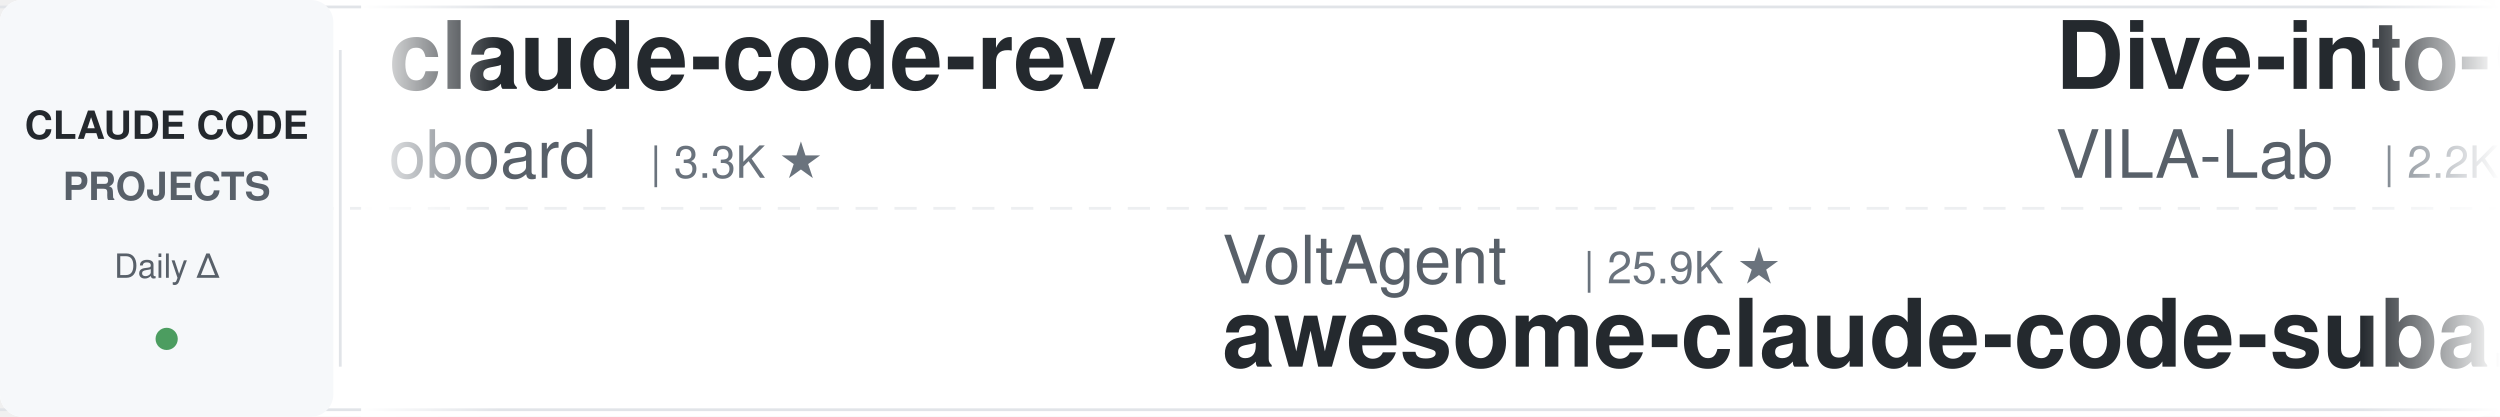
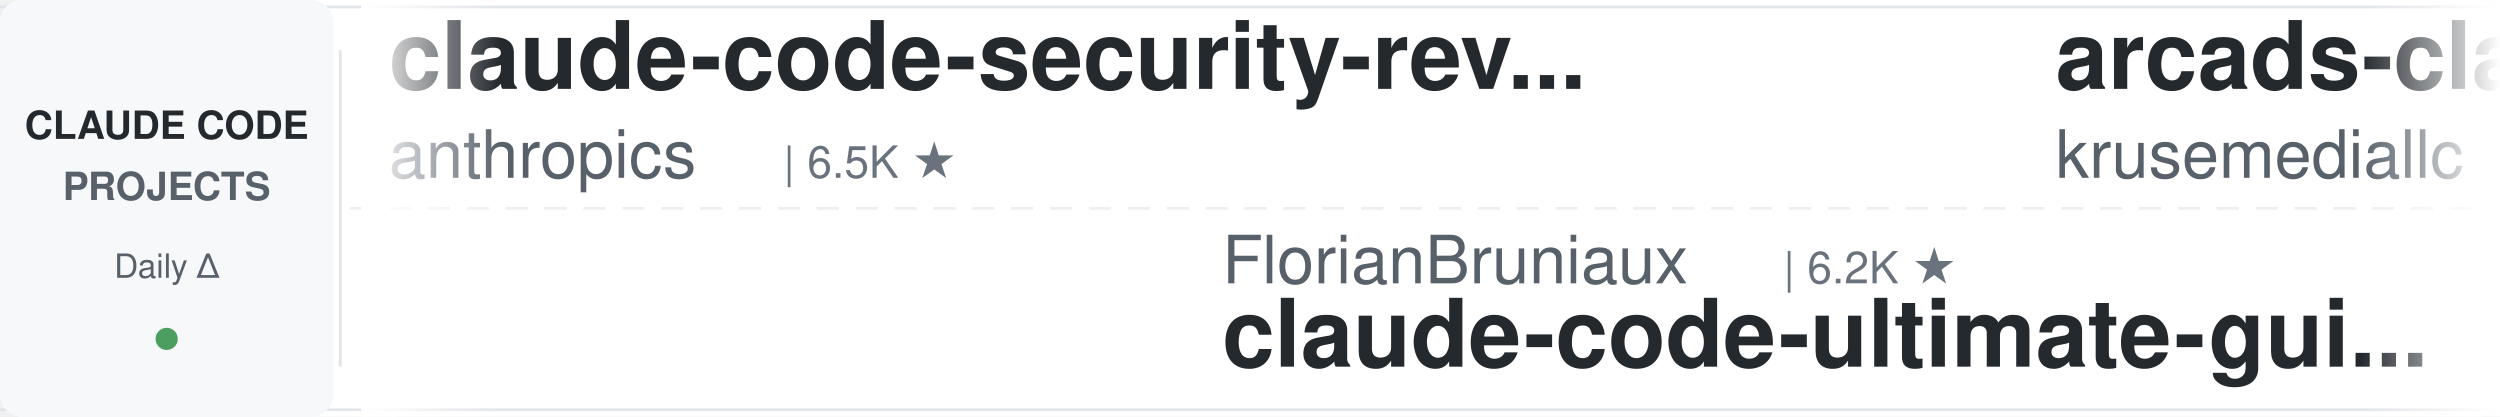
<svg xmlns="http://www.w3.org/2000/svg" width="900" height="150">
  <defs>
    <linearGradient id="leftFade" x1="0%" y1="0%" x2="100%" y2="0%">
      <stop offset="0%" style="stop-color:#ffffff;stop-opacity:1" />
      <stop offset="100%" style="stop-color:#ffffff;stop-opacity:0" />
    </linearGradient>
    <linearGradient id="rightFade" x1="0%" y1="0%" x2="100%" y2="0%">
      <stop offset="0%" style="stop-color:#ffffff;stop-opacity:0" />
      <stop offset="100%" style="stop-color:#ffffff;stop-opacity:1" />
    </linearGradient>
  </defs>
  <rect width="900" height="150" fill="#ffffff" rx="8" />
  <rect x="0" y="2" width="900" height="1" fill="#e1e4e8" />
  <rect x="0" y="147" width="900" height="1" fill="#e1e4e8" />
  <line x1="0" y1="75" x2="900" y2="75" stroke="#e1e4e8" stroke-width="1" stroke-dasharray="8 6" opacity="0.6" />
  <rect x="0" y="0" width="120" height="150" fill="#f6f8fa" rx="8" />
  <text x="60" y="50" font-family="-apple-system, BlinkMacSystemFont, 'Segoe UI', Helvetica, Arial, sans-serif" font-size="14" font-weight="600" fill="#24292e" text-anchor="middle">CLAUDE CODE</text>
  <text x="60" y="72" font-family="-apple-system, BlinkMacSystemFont, 'Segoe UI', Helvetica, Arial, sans-serif" font-size="14" font-weight="600" fill="#586069" text-anchor="middle">PROJECTS</text>
  <text x="60" y="100" font-family="-apple-system, BlinkMacSystemFont, 'Segoe UI', Helvetica, Arial, sans-serif" font-size="12" font-weight="500" fill="#586069" text-anchor="middle">Daily Δ</text>
  <circle cx="60" cy="122" r="4" fill="#22863a" opacity="0.8" />
  <rect x="122" y="18" width="1" height="114" fill="#e1e4e8" />
  <clipPath id="tickerClip">
    <rect x="130" y="0" width="770" height="150" />
  </clipPath>
  <g clip-path="url(#tickerClip)">
    <g id="tickerItems">
      <animateTransform attributeName="transform" attributeType="XML" type="translate" from="0 0" to="-3000 0" dur="54s" repeatCount="indefinite" />
      <g transform="translate(0, 0)">
-         <text x="140" y="32" font-family="-apple-system, BlinkMacSystemFont, 'Segoe UI', Helvetica, Arial, sans-serif" font-size="34" font-weight="600" fill="#24292e">claude-code-rev</text>
-         <text x="140" y="64" font-family="-apple-system, BlinkMacSystemFont, 'Segoe UI', Helvetica, Arial, sans-serif" font-size="24" font-weight="400" fill="#586069">oboard</text>
-         <text x="234" y="64" font-family="-apple-system, BlinkMacSystemFont, 'Segoe UI', Helvetica, Arial, sans-serif" font-size="16" font-weight="500" fill="#6a737d">| 3.3K ★</text>
+         <text x="140" y="32" font-family="-apple-system, BlinkMacSystemFont, 'Segoe UI', Helvetica, Arial, sans-serif" font-size="34" font-weight="600" fill="#24292e">claude-code-security-rev...</text>
+         <text x="140" y="64" font-family="-apple-system, BlinkMacSystemFont, 'Segoe UI', Helvetica, Arial, sans-serif" font-size="24" font-weight="400" fill="#586069">anthropics</text>
+         <text x="282" y="64" font-family="-apple-system, BlinkMacSystemFont, 'Segoe UI', Helvetica, Arial, sans-serif" font-size="16" font-weight="500" fill="#6a737d">| 6.5K ★</text>
      </g>
      <g transform="translate(300, 0)">
-         <text x="140" y="102" font-family="-apple-system, BlinkMacSystemFont, 'Segoe UI', Helvetica, Arial, sans-serif" font-size="24" font-weight="400" fill="#586069">VoltAgent</text>
-         <text x="270" y="102" font-family="-apple-system, BlinkMacSystemFont, 'Segoe UI', Helvetica, Arial, sans-serif" font-size="16" font-weight="500" fill="#6a737d">| 25.9K ★</text>
-         <text x="140" y="132" font-family="-apple-system, BlinkMacSystemFont, 'Segoe UI', Helvetica, Arial, sans-serif" font-size="34" font-weight="600" fill="#24292e">awesome-claude-code-suba...</text>
+         <text x="140" y="102" font-family="-apple-system, BlinkMacSystemFont, 'Segoe UI', Helvetica, Arial, sans-serif" font-size="24" font-weight="400" fill="#586069">FlorianBruniaux</text>
+         <text x="342" y="102" font-family="-apple-system, BlinkMacSystemFont, 'Segoe UI', Helvetica, Arial, sans-serif" font-size="16" font-weight="500" fill="#6a737d">| 6.2K ★</text>
+         <text x="140" y="132" font-family="-apple-system, BlinkMacSystemFont, 'Segoe UI', Helvetica, Arial, sans-serif" font-size="34" font-weight="600" fill="#24292e">claude-code-ultimate-gui...</text>
      </g>
      <g transform="translate(600, 0)">
-         <text x="140" y="32" font-family="-apple-system, BlinkMacSystemFont, 'Segoe UI', Helvetica, Arial, sans-serif" font-size="34" font-weight="600" fill="#24292e">Dive-into-Claude-Code</text>
-         <text x="140" y="64" font-family="-apple-system, BlinkMacSystemFont, 'Segoe UI', Helvetica, Arial, sans-serif" font-size="24" font-weight="400" fill="#586069">VILA-Lab</text>
-         <text x="258" y="64" font-family="-apple-system, BlinkMacSystemFont, 'Segoe UI', Helvetica, Arial, sans-serif" font-size="16" font-weight="500" fill="#6a737d">| 2.2K ★</text>
+         <text x="140" y="32" font-family="-apple-system, BlinkMacSystemFont, 'Segoe UI', Helvetica, Arial, sans-serif" font-size="34" font-weight="600" fill="#24292e">arcads-claude-code</text>
+         <text x="140" y="64" font-family="-apple-system, BlinkMacSystemFont, 'Segoe UI', Helvetica, Arial, sans-serif" font-size="24" font-weight="400" fill="#586069">krusemediallc</text>
+         <text x="318" y="64" font-family="-apple-system, BlinkMacSystemFont, 'Segoe UI', Helvetica, Arial, sans-serif" font-size="16" font-weight="500" fill="#6a737d">| 1.6K ★</text>
      </g>
      <g transform="translate(900, 0)">
-         <text x="140" y="102" font-family="-apple-system, BlinkMacSystemFont, 'Segoe UI', Helvetica, Arial, sans-serif" font-size="24" font-weight="400" fill="#586069">jqueryscript</text>
-         <text x="306" y="102" font-family="-apple-system, BlinkMacSystemFont, 'Segoe UI', Helvetica, Arial, sans-serif" font-size="16" font-weight="500" fill="#6a737d">| 534 ★</text>
-         <text x="140" y="132" font-family="-apple-system, BlinkMacSystemFont, 'Segoe UI', Helvetica, Arial, sans-serif" font-size="34" font-weight="600" fill="#24292e">awesome-claude-code</text>
+         <text x="140" y="102" font-family="-apple-system, BlinkMacSystemFont, 'Segoe UI', Helvetica, Arial, sans-serif" font-size="24" font-weight="400" fill="#586069">ccplugins</text>
+         <text x="270" y="102" font-family="-apple-system, BlinkMacSystemFont, 'Segoe UI', Helvetica, Arial, sans-serif" font-size="16" font-weight="500" fill="#6a737d">| 981 ★</text>
+         <text x="140" y="132" font-family="-apple-system, BlinkMacSystemFont, 'Segoe UI', Helvetica, Arial, sans-serif" font-size="34" font-weight="600" fill="#24292e">awesome-claude-code-plug...</text>
      </g>
      <g transform="translate(1200, 0)">
-         <text x="140" y="32" font-family="-apple-system, BlinkMacSystemFont, 'Segoe UI', Helvetica, Arial, sans-serif" font-size="34" font-weight="600" fill="#24292e">claude-code-spec-workflo...</text>
-         <text x="140" y="64" font-family="-apple-system, BlinkMacSystemFont, 'Segoe UI', Helvetica, Arial, sans-serif" font-size="24" font-weight="400" fill="#586069">Pimzino</text>
-         <text x="246" y="64" font-family="-apple-system, BlinkMacSystemFont, 'Segoe UI', Helvetica, Arial, sans-serif" font-size="16" font-weight="500" fill="#6a737d">| 3.9K ★</text>
+         <text x="140" y="32" font-family="-apple-system, BlinkMacSystemFont, 'Segoe UI', Helvetica, Arial, sans-serif" font-size="34" font-weight="600" fill="#24292e">Auto-claude-code-researc...</text>
+         <text x="140" y="64" font-family="-apple-system, BlinkMacSystemFont, 'Segoe UI', Helvetica, Arial, sans-serif" font-size="24" font-weight="400" fill="#586069">wanshuiyin</text>
+         <text x="282" y="64" font-family="-apple-system, BlinkMacSystemFont, 'Segoe UI', Helvetica, Arial, sans-serif" font-size="16" font-weight="500" fill="#6a737d">| 17.9K ★</text>
      </g>
      <g transform="translate(1500, 0)">
-         <text x="140" y="102" font-family="-apple-system, BlinkMacSystemFont, 'Segoe UI', Helvetica, Arial, sans-serif" font-size="24" font-weight="400" fill="#586069">wanshuiyin</text>
-         <text x="282" y="102" font-family="-apple-system, BlinkMacSystemFont, 'Segoe UI', Helvetica, Arial, sans-serif" font-size="16" font-weight="500" fill="#6a737d">| 17.9K ★</text>
-         <text x="140" y="132" font-family="-apple-system, BlinkMacSystemFont, 'Segoe UI', Helvetica, Arial, sans-serif" font-size="34" font-weight="600" fill="#24292e">Auto-claude-code-researc...</text>
+         <text x="140" y="102" font-family="-apple-system, BlinkMacSystemFont, 'Segoe UI', Helvetica, Arial, sans-serif" font-size="24" font-weight="400" fill="#586069">VILA-Lab</text>
+         <text x="258" y="102" font-family="-apple-system, BlinkMacSystemFont, 'Segoe UI', Helvetica, Arial, sans-serif" font-size="16" font-weight="500" fill="#6a737d">| 2.2K ★</text>
+         <text x="140" y="132" font-family="-apple-system, BlinkMacSystemFont, 'Segoe UI', Helvetica, Arial, sans-serif" font-size="34" font-weight="600" fill="#24292e">Dive-into-Claude-Code</text>
      </g>
      <g transform="translate(1800, 0)">
-         <text x="140" y="32" font-family="-apple-system, BlinkMacSystemFont, 'Segoe UI', Helvetica, Arial, sans-serif" font-size="34" font-weight="600" fill="#24292e">claude-code-source</text>
-         <text x="140" y="64" font-family="-apple-system, BlinkMacSystemFont, 'Segoe UI', Helvetica, Arial, sans-serif" font-size="24" font-weight="400" fill="#586069">AprilNEA</text>
-         <text x="258" y="64" font-family="-apple-system, BlinkMacSystemFont, 'Segoe UI', Helvetica, Arial, sans-serif" font-size="16" font-weight="500" fill="#6a737d">| 394 ★</text>
+         <text x="140" y="32" font-family="-apple-system, BlinkMacSystemFont, 'Segoe UI', Helvetica, Arial, sans-serif" font-size="34" font-weight="600" fill="#24292e">learn-claude-code</text>
+         <text x="140" y="64" font-family="-apple-system, BlinkMacSystemFont, 'Segoe UI', Helvetica, Arial, sans-serif" font-size="24" font-weight="400" fill="#586069">shareAI-lab</text>
+         <text x="294" y="64" font-family="-apple-system, BlinkMacSystemFont, 'Segoe UI', Helvetica, Arial, sans-serif" font-size="16" font-weight="500" fill="#6a737d">| 79.0K ★</text>
      </g>
      <g transform="translate(2100, 0)">
-         <text x="140" y="102" font-family="-apple-system, BlinkMacSystemFont, 'Segoe UI', Helvetica, Arial, sans-serif" font-size="24" font-weight="400" fill="#586069">fuergaosi233</text>
-         <text x="306" y="102" font-family="-apple-system, BlinkMacSystemFont, 'Segoe UI', Helvetica, Arial, sans-serif" font-size="16" font-weight="500" fill="#6a737d">| 2.8K ★</text>
-         <text x="140" y="132" font-family="-apple-system, BlinkMacSystemFont, 'Segoe UI', Helvetica, Arial, sans-serif" font-size="34" font-weight="600" fill="#24292e">claude-code-proxy</text>
+         <text x="140" y="102" font-family="-apple-system, BlinkMacSystemFont, 'Segoe UI', Helvetica, Arial, sans-serif" font-size="24" font-weight="400" fill="#586069">ponponon</text>
+         <text x="258" y="102" font-family="-apple-system, BlinkMacSystemFont, 'Segoe UI', Helvetica, Arial, sans-serif" font-size="16" font-weight="500" fill="#6a737d">| 2.3K ★</text>
+         <text x="140" y="132" font-family="-apple-system, BlinkMacSystemFont, 'Segoe UI', Helvetica, Arial, sans-serif" font-size="34" font-weight="600" fill="#24292e">claude_code_src</text>
      </g>
      <g transform="translate(2400, 0)">
-         <text x="140" y="32" font-family="-apple-system, BlinkMacSystemFont, 'Segoe UI', Helvetica, Arial, sans-serif" font-size="34" font-weight="600" fill="#24292e">claude-code-guide</text>
-         <text x="140" y="64" font-family="-apple-system, BlinkMacSystemFont, 'Segoe UI', Helvetica, Arial, sans-serif" font-size="24" font-weight="400" fill="#586069">zebbern</text>
-         <text x="246" y="64" font-family="-apple-system, BlinkMacSystemFont, 'Segoe UI', Helvetica, Arial, sans-serif" font-size="16" font-weight="500" fill="#6a737d">| 4.7K ★</text>
+         <text x="140" y="32" font-family="-apple-system, BlinkMacSystemFont, 'Segoe UI', Helvetica, Arial, sans-serif" font-size="34" font-weight="600" fill="#24292e">sc-claude-code-files</text>
+         <text x="140" y="64" font-family="-apple-system, BlinkMacSystemFont, 'Segoe UI', Helvetica, Arial, sans-serif" font-size="24" font-weight="400" fill="#586069">https-deeplearning-ai</text>
+         <text x="414" y="64" font-family="-apple-system, BlinkMacSystemFont, 'Segoe UI', Helvetica, Arial, sans-serif" font-size="16" font-weight="500" fill="#6a737d">| 558 ★</text>
      </g>
      <g transform="translate(2700, 0)">
-         <text x="140" y="102" font-family="-apple-system, BlinkMacSystemFont, 'Segoe UI', Helvetica, Arial, sans-serif" font-size="24" font-weight="400" fill="#586069">alejandrobalderas</text>
-         <text x="366" y="102" font-family="-apple-system, BlinkMacSystemFont, 'Segoe UI', Helvetica, Arial, sans-serif" font-size="16" font-weight="500" fill="#6a737d">| 3.0K ★</text>
-         <text x="140" y="132" font-family="-apple-system, BlinkMacSystemFont, 'Segoe UI', Helvetica, Arial, sans-serif" font-size="34" font-weight="600" fill="#24292e">claude-code-from-source</text>
+         <text x="140" y="102" font-family="-apple-system, BlinkMacSystemFont, 'Segoe UI', Helvetica, Arial, sans-serif" font-size="24" font-weight="400" fill="#586069">AICoderTudou</text>
+         <text x="306" y="102" font-family="-apple-system, BlinkMacSystemFont, 'Segoe UI', Helvetica, Arial, sans-serif" font-size="16" font-weight="500" fill="#6a737d">| 493 ★</text>
+         <text x="140" y="132" font-family="-apple-system, BlinkMacSystemFont, 'Segoe UI', Helvetica, Arial, sans-serif" font-size="34" font-weight="600" fill="#24292e">claude-code-tudou</text>
      </g>
      <g transform="translate(3000, 0)">
-         <text x="140" y="32" font-family="-apple-system, BlinkMacSystemFont, 'Segoe UI', Helvetica, Arial, sans-serif" font-size="34" font-weight="600" fill="#24292e">claude-code-rev</text>
-         <text x="140" y="64" font-family="-apple-system, BlinkMacSystemFont, 'Segoe UI', Helvetica, Arial, sans-serif" font-size="24" font-weight="400" fill="#586069">oboard</text>
-         <text x="234" y="64" font-family="-apple-system, BlinkMacSystemFont, 'Segoe UI', Helvetica, Arial, sans-serif" font-size="16" font-weight="500" fill="#6a737d">| 3.3K ★</text>
+         <text x="140" y="32" font-family="-apple-system, BlinkMacSystemFont, 'Segoe UI', Helvetica, Arial, sans-serif" font-size="34" font-weight="600" fill="#24292e">claude-code-security-rev...</text>
+         <text x="140" y="64" font-family="-apple-system, BlinkMacSystemFont, 'Segoe UI', Helvetica, Arial, sans-serif" font-size="24" font-weight="400" fill="#586069">anthropics</text>
+         <text x="282" y="64" font-family="-apple-system, BlinkMacSystemFont, 'Segoe UI', Helvetica, Arial, sans-serif" font-size="16" font-weight="500" fill="#6a737d">| 6.5K ★</text>
      </g>
      <g transform="translate(3300, 0)">
-         <text x="140" y="102" font-family="-apple-system, BlinkMacSystemFont, 'Segoe UI', Helvetica, Arial, sans-serif" font-size="24" font-weight="400" fill="#586069">VoltAgent</text>
-         <text x="270" y="102" font-family="-apple-system, BlinkMacSystemFont, 'Segoe UI', Helvetica, Arial, sans-serif" font-size="16" font-weight="500" fill="#6a737d">| 25.9K ★</text>
-         <text x="140" y="132" font-family="-apple-system, BlinkMacSystemFont, 'Segoe UI', Helvetica, Arial, sans-serif" font-size="34" font-weight="600" fill="#24292e">awesome-claude-code-suba...</text>
+         <text x="140" y="102" font-family="-apple-system, BlinkMacSystemFont, 'Segoe UI', Helvetica, Arial, sans-serif" font-size="24" font-weight="400" fill="#586069">FlorianBruniaux</text>
+         <text x="342" y="102" font-family="-apple-system, BlinkMacSystemFont, 'Segoe UI', Helvetica, Arial, sans-serif" font-size="16" font-weight="500" fill="#6a737d">| 6.2K ★</text>
+         <text x="140" y="132" font-family="-apple-system, BlinkMacSystemFont, 'Segoe UI', Helvetica, Arial, sans-serif" font-size="34" font-weight="600" fill="#24292e">claude-code-ultimate-gui...</text>
      </g>
      <g transform="translate(3600, 0)">
-         <text x="140" y="32" font-family="-apple-system, BlinkMacSystemFont, 'Segoe UI', Helvetica, Arial, sans-serif" font-size="34" font-weight="600" fill="#24292e">Dive-into-Claude-Code</text>
-         <text x="140" y="64" font-family="-apple-system, BlinkMacSystemFont, 'Segoe UI', Helvetica, Arial, sans-serif" font-size="24" font-weight="400" fill="#586069">VILA-Lab</text>
-         <text x="258" y="64" font-family="-apple-system, BlinkMacSystemFont, 'Segoe UI', Helvetica, Arial, sans-serif" font-size="16" font-weight="500" fill="#6a737d">| 2.2K ★</text>
+         <text x="140" y="32" font-family="-apple-system, BlinkMacSystemFont, 'Segoe UI', Helvetica, Arial, sans-serif" font-size="34" font-weight="600" fill="#24292e">arcads-claude-code</text>
+         <text x="140" y="64" font-family="-apple-system, BlinkMacSystemFont, 'Segoe UI', Helvetica, Arial, sans-serif" font-size="24" font-weight="400" fill="#586069">krusemediallc</text>
+         <text x="318" y="64" font-family="-apple-system, BlinkMacSystemFont, 'Segoe UI', Helvetica, Arial, sans-serif" font-size="16" font-weight="500" fill="#6a737d">| 1.6K ★</text>
      </g>
      <g transform="translate(3900, 0)">
-         <text x="140" y="102" font-family="-apple-system, BlinkMacSystemFont, 'Segoe UI', Helvetica, Arial, sans-serif" font-size="24" font-weight="400" fill="#586069">jqueryscript</text>
-         <text x="306" y="102" font-family="-apple-system, BlinkMacSystemFont, 'Segoe UI', Helvetica, Arial, sans-serif" font-size="16" font-weight="500" fill="#6a737d">| 534 ★</text>
-         <text x="140" y="132" font-family="-apple-system, BlinkMacSystemFont, 'Segoe UI', Helvetica, Arial, sans-serif" font-size="34" font-weight="600" fill="#24292e">awesome-claude-code</text>
+         <text x="140" y="102" font-family="-apple-system, BlinkMacSystemFont, 'Segoe UI', Helvetica, Arial, sans-serif" font-size="24" font-weight="400" fill="#586069">ccplugins</text>
+         <text x="270" y="102" font-family="-apple-system, BlinkMacSystemFont, 'Segoe UI', Helvetica, Arial, sans-serif" font-size="16" font-weight="500" fill="#6a737d">| 981 ★</text>
+         <text x="140" y="132" font-family="-apple-system, BlinkMacSystemFont, 'Segoe UI', Helvetica, Arial, sans-serif" font-size="34" font-weight="600" fill="#24292e">awesome-claude-code-plug...</text>
      </g>
    </g>
  </g>
  <rect x="130" y="0" width="50" height="150" fill="url(#leftFade)" />
  <rect x="850" y="0" width="50" height="150" fill="url(#rightFade)" />
</svg>
